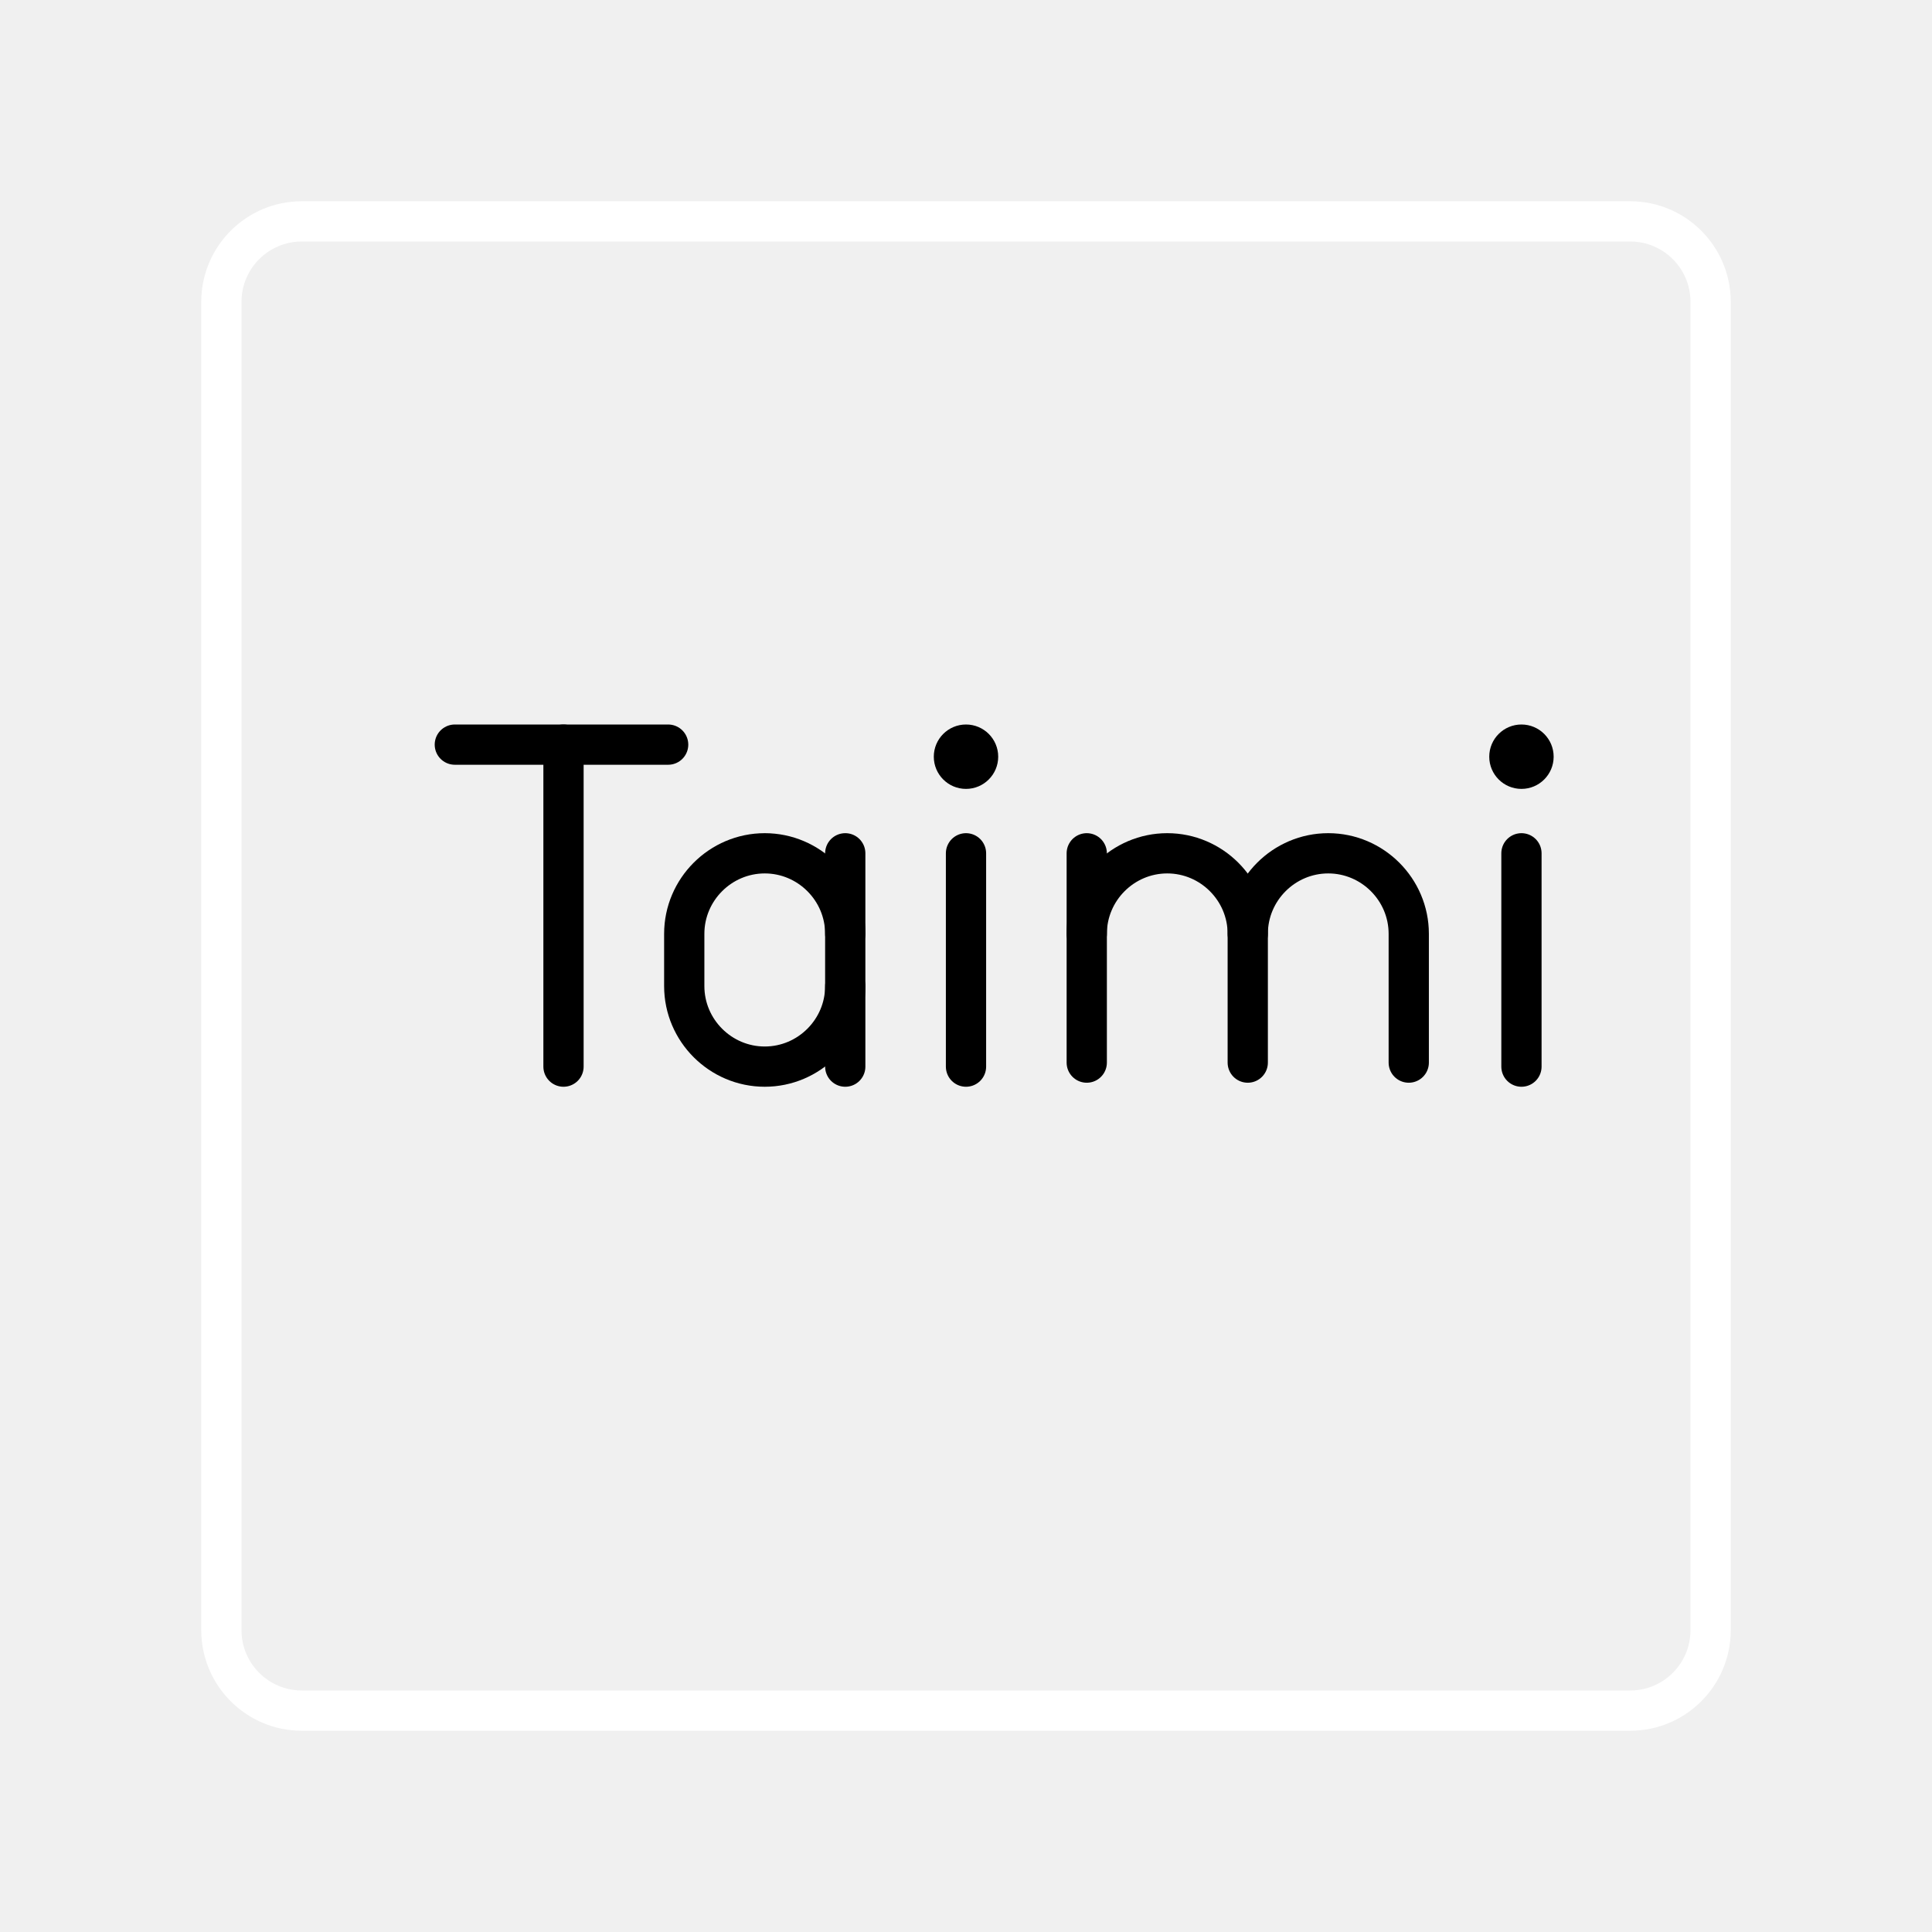
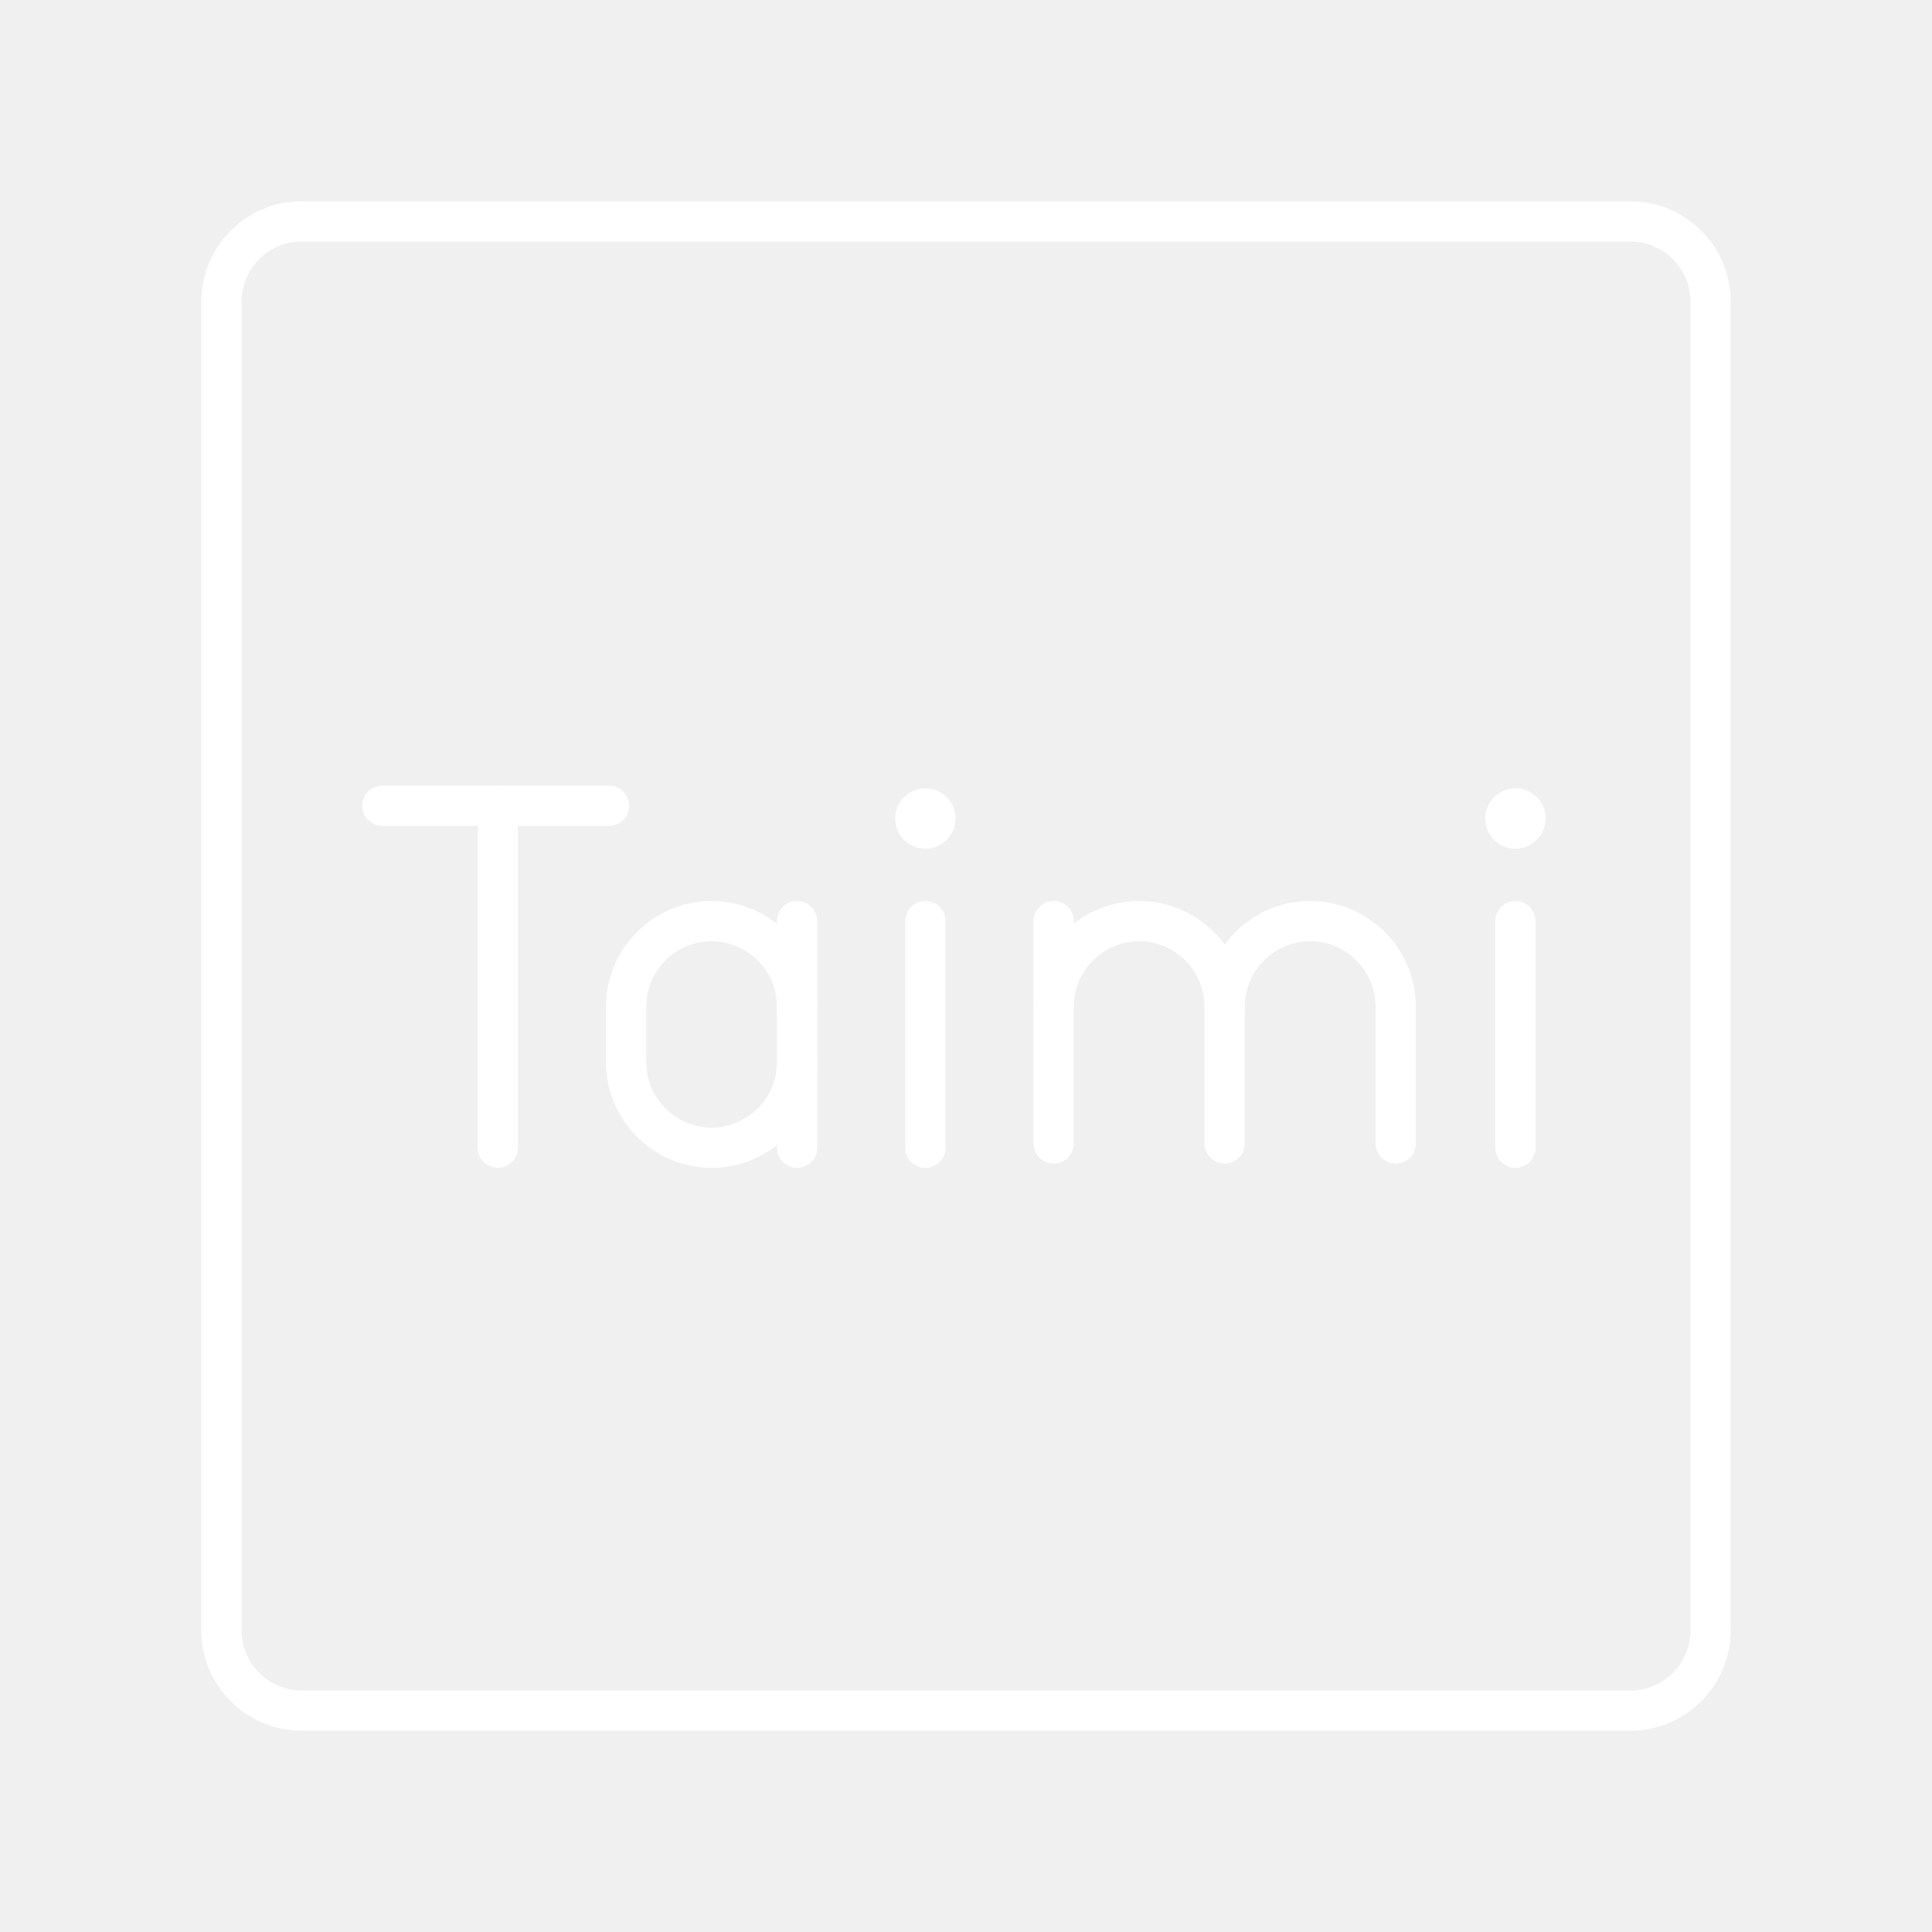
- <svg xmlns="http://www.w3.org/2000/svg" viewBox="0 0 48 48" version="1.1" id="svg8">
-   <defs id="defs4">
-     <style id="style2">.a{fill:none;stroke:#fff;stroke-linecap:round;stroke-linejoin:round;}</style>
+ <svg xmlns="http://www.w3.org/2000/svg" viewBox="0 0 48 48">
+   <defs>
+     <style>.a,.b{fill:none;stroke:#fff;stroke-linecap:round;stroke-linejoin:round;}.c{fill:#fff;}</style>
  </defs>
-   <path class="a" d="m 40.5,5.5 h -33 a 2,2 0 0 0 -2,2 v 33 a 2,2 0 0 0 2,2 h 33 a 2,2 0 0 0 2,-2 v -33 a 2,2 0 0 0 -2,-2 z" id="path6" />
-   <line class="st0" x1="11.3" y1="18.5" x2="16.6" y2="18.5" id="line125" style="fill:none;stroke:#000000;stroke-width:1;stroke-linecap:round;stroke-linejoin:round;stroke-miterlimit:10;stroke-opacity:1" />
-   <line class="st0" x1="14" y1="26.5" x2="14" y2="18.5" id="line127" style="fill:none;stroke:#000000;stroke-width:1;stroke-linecap:round;stroke-linejoin:round;stroke-miterlimit:10;stroke-opacity:1" />
-   <path class="st0" d="m 21,24.5 c 0,1.1 -0.9,2 -2,2 v 0 c -1.1,0 -2,-0.9 -2,-2 v -1.3 c 0,-1.1 0.9,-2 2,-2 v 0 c 1.1,0 2,0.9 2,2" id="path385" style="fill:none;stroke:#000000;stroke-width:1;stroke-linecap:round;stroke-linejoin:round;stroke-miterlimit:10;stroke-opacity:1" />
-   <line class="st0" x1="21" y1="26.5" x2="21" y2="21.2" id="line389" style="fill:none;stroke:#000000;stroke-width:1;stroke-linecap:round;stroke-linejoin:round;stroke-miterlimit:10;stroke-opacity:1" />
-   <ellipse class="st1" cx="24" cy="18.8" id="circle247" style="fill:#000000;stroke-width:1" rx="0.8" ry="0.8" />
-   <line class="st0" x1="24" y1="21.2" x2="24" y2="26.5" id="line249" style="fill:#000000;stroke:#000000;stroke-width:1;stroke-linecap:round;stroke-linejoin:round;stroke-miterlimit:10;stroke-opacity:1" />
-   <ellipse class="st1" cx="37.8" cy="18.8" id="circle247-7" style="fill:#000000;stroke-width:1" rx="0.8" ry="0.8" />
-   <line class="st0" x1="37.8" y1="21.2" x2="37.8" y2="26.5" id="line249-1" style="fill:#000000;stroke:#000000;stroke-width:1;stroke-linecap:round;stroke-linejoin:round;stroke-miterlimit:10;stroke-opacity:1" />
-   <path class="st0" d="m 27,23.2 c 0,-1.1 0.9,-2 2,-2 v 0 c 1.1,0 2,0.9 2,2 v 3.2" id="path205" style="fill:none;stroke:#000000;stroke-width:1;stroke-linecap:round;stroke-linejoin:round;stroke-miterlimit:10;stroke-opacity:1" />
-   <line class="st0" x1="27" y1="21.2" x2="27" y2="26.4" id="line207" style="fill:none;stroke:#000000;stroke-width:1;stroke-linecap:round;stroke-linejoin:round;stroke-miterlimit:10;stroke-opacity:1" />
-   <path class="st0" d="m 31,23.2 c 0,-1.1 0.9,-2 2,-2 v 0 c 1.1,0 2,0.9 2,2 v 3.2" id="path211" style="fill:none;stroke:#000000;stroke-width:1;stroke-linecap:round;stroke-linejoin:round;stroke-miterlimit:10;stroke-opacity:1" />
+   <path class="a" d="M40.5,5.5H7.5a2,2,0,0,0-2,2v33a2,2,0,0,0,2,2h33a2,2,0,0,0,2-2V7.5A2,2,0,0,0,40.5,5.5Z" />
+   <line class="b" x1="9.5" y1="20.017" x2="15.13" y2="20.017" />
+   <line class="b" x1="12.368" y1="28.515" x2="12.368" y2="20.017" />
+   <path class="b" d="M19.804,26.39A2.131,2.131,0,0,1,17.68,28.515h0A2.131,2.131,0,0,1,15.555,26.39V25.009A2.131,2.131,0,0,1,17.68,22.885h0a2.131,2.131,0,0,1,2.124,2.125" />
+   <line class="b" x1="19.804" y1="28.515" x2="19.804" y2="22.885" />
+   <circle class="c" cx="22.991" cy="20.335" r="0.75" />
+   <line class="b" x1="22.991" y1="22.885" x2="22.991" y2="28.515" />
+   <circle class="c" cx="37.65" cy="20.335" r="0.75" />
+   <line class="b" x1="37.65" y1="22.885" x2="37.65" y2="28.515" />
+   <path class="b" d="M26.178,25.009a2.131,2.131,0,0,1,2.124-2.125h0a2.131,2.131,0,0,1,2.124,2.125v3.399" />
+   <line class="b" x1="26.178" y1="22.885" x2="26.178" y2="28.408" />
+   <path class="b" d="M30.427,25.009a2.131,2.131,0,0,1,2.125-2.125h0a2.131,2.131,0,0,1,2.124,2.125v3.399" />
</svg>
